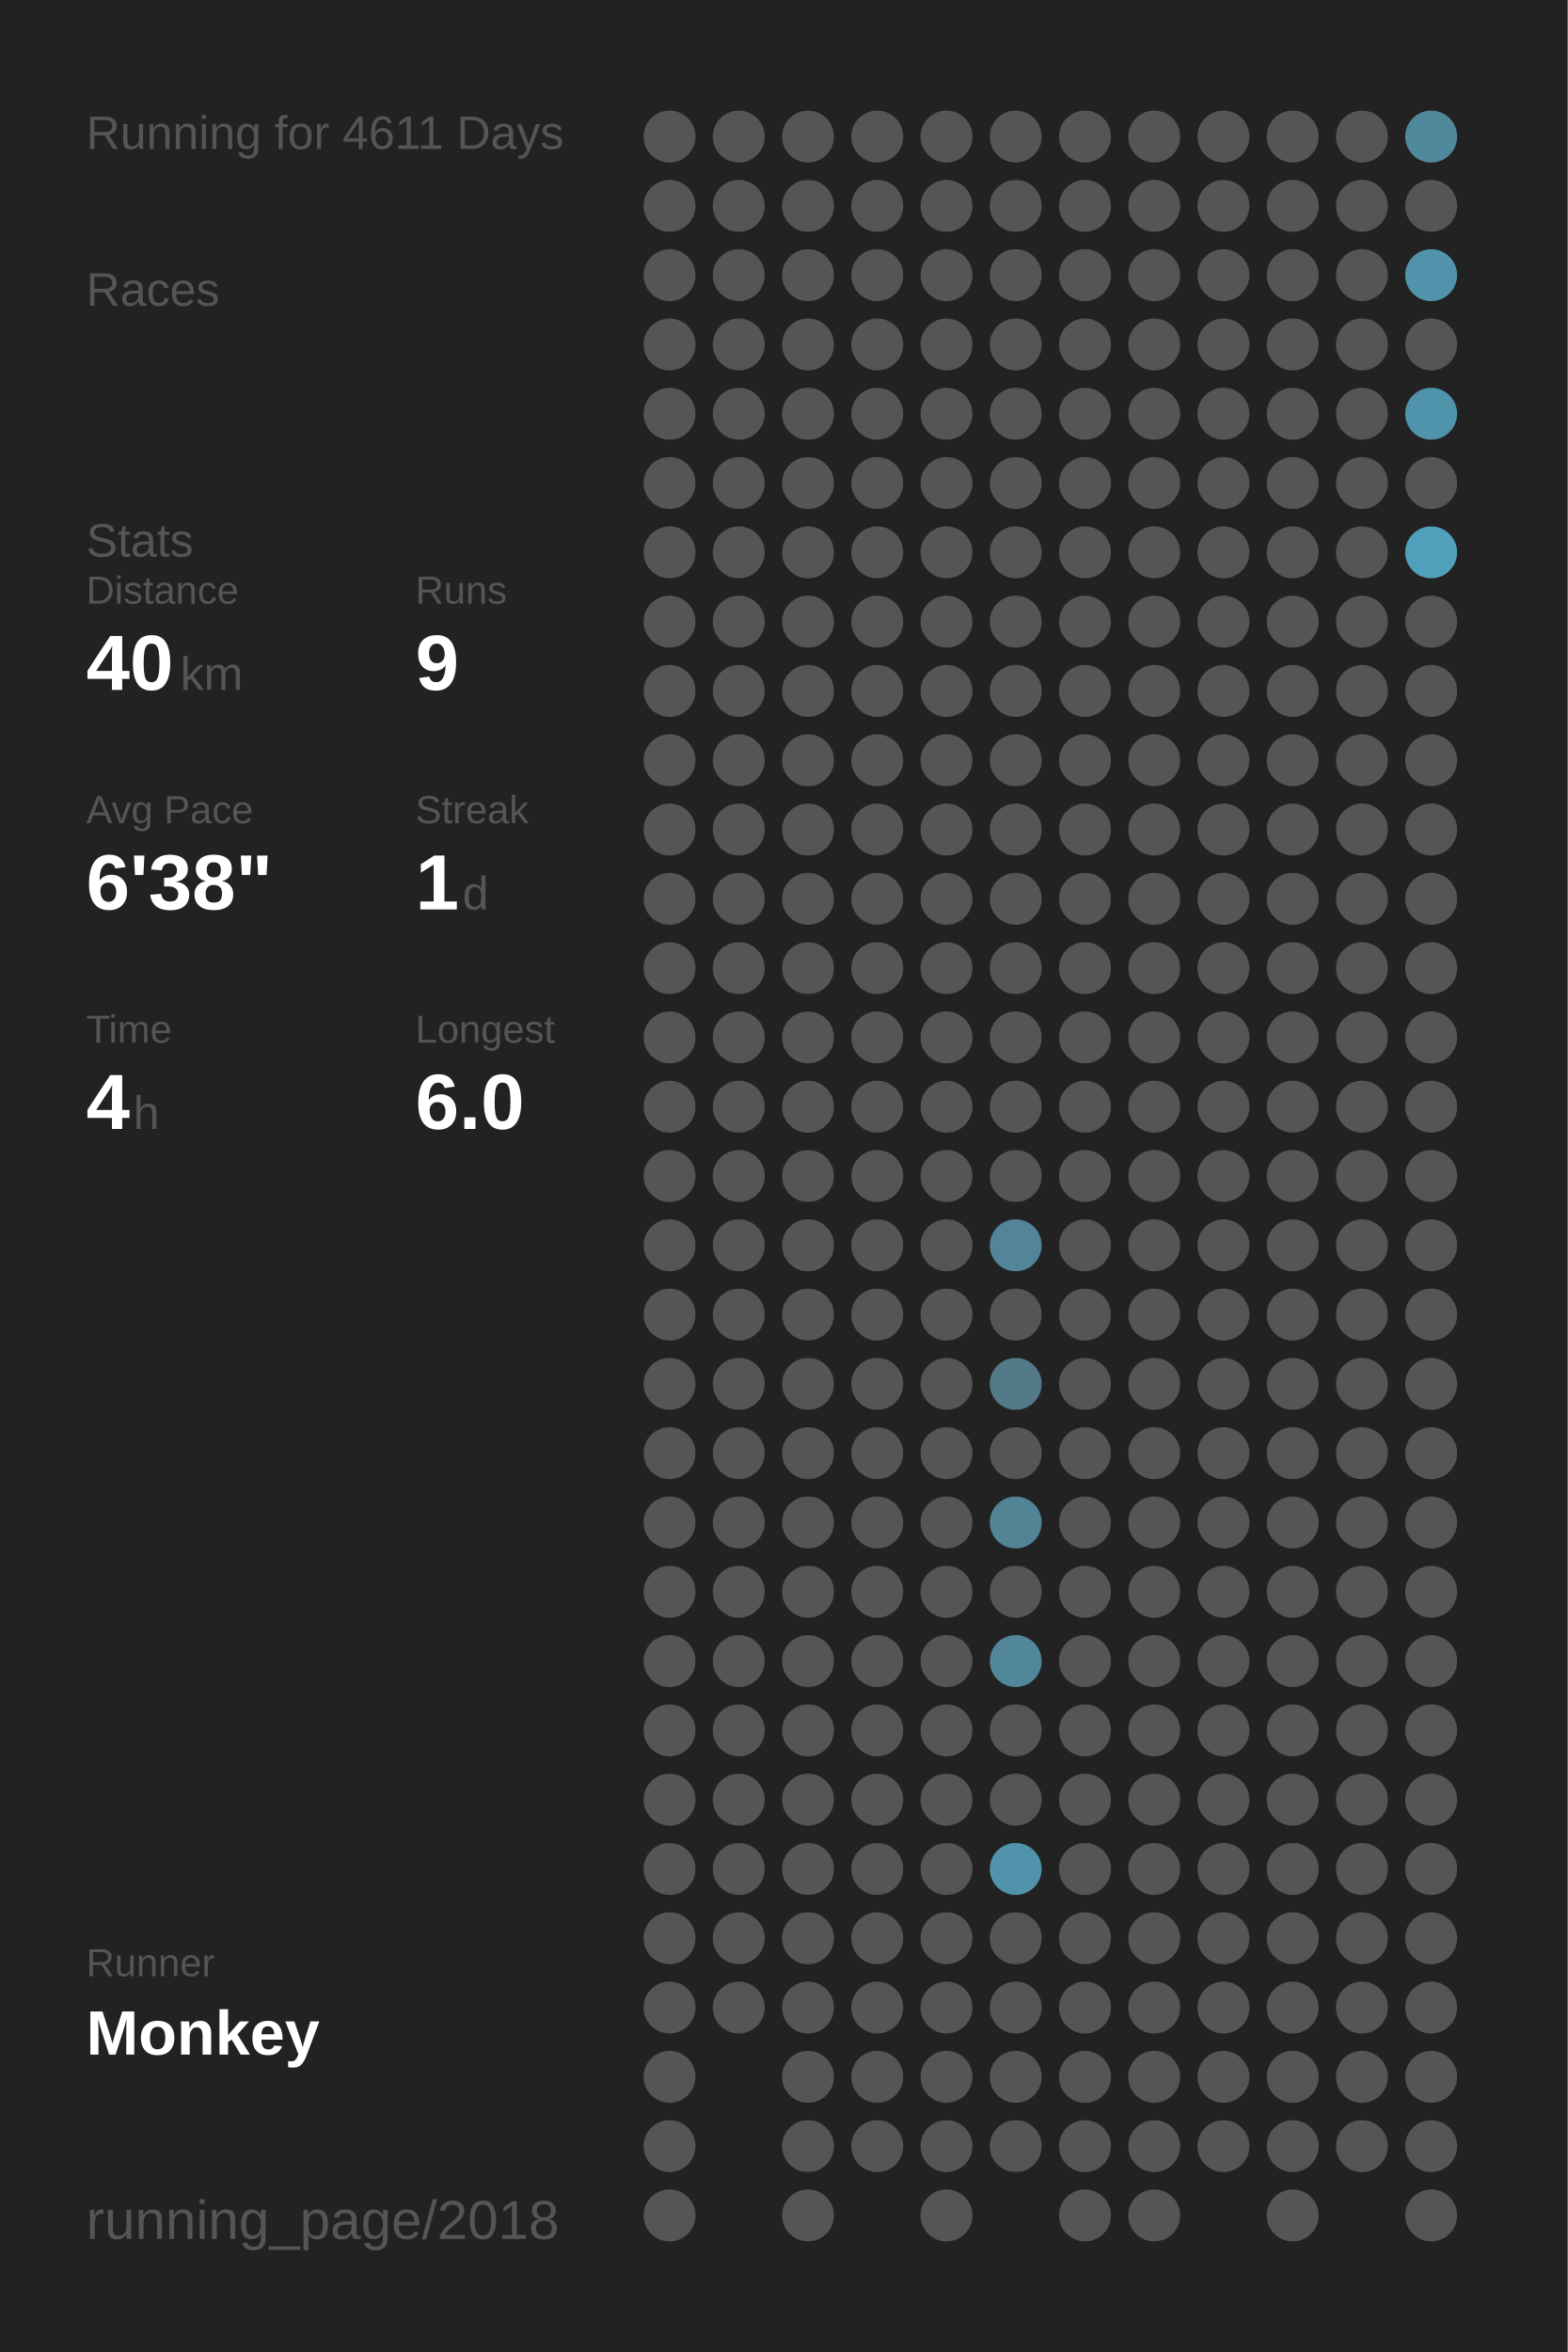
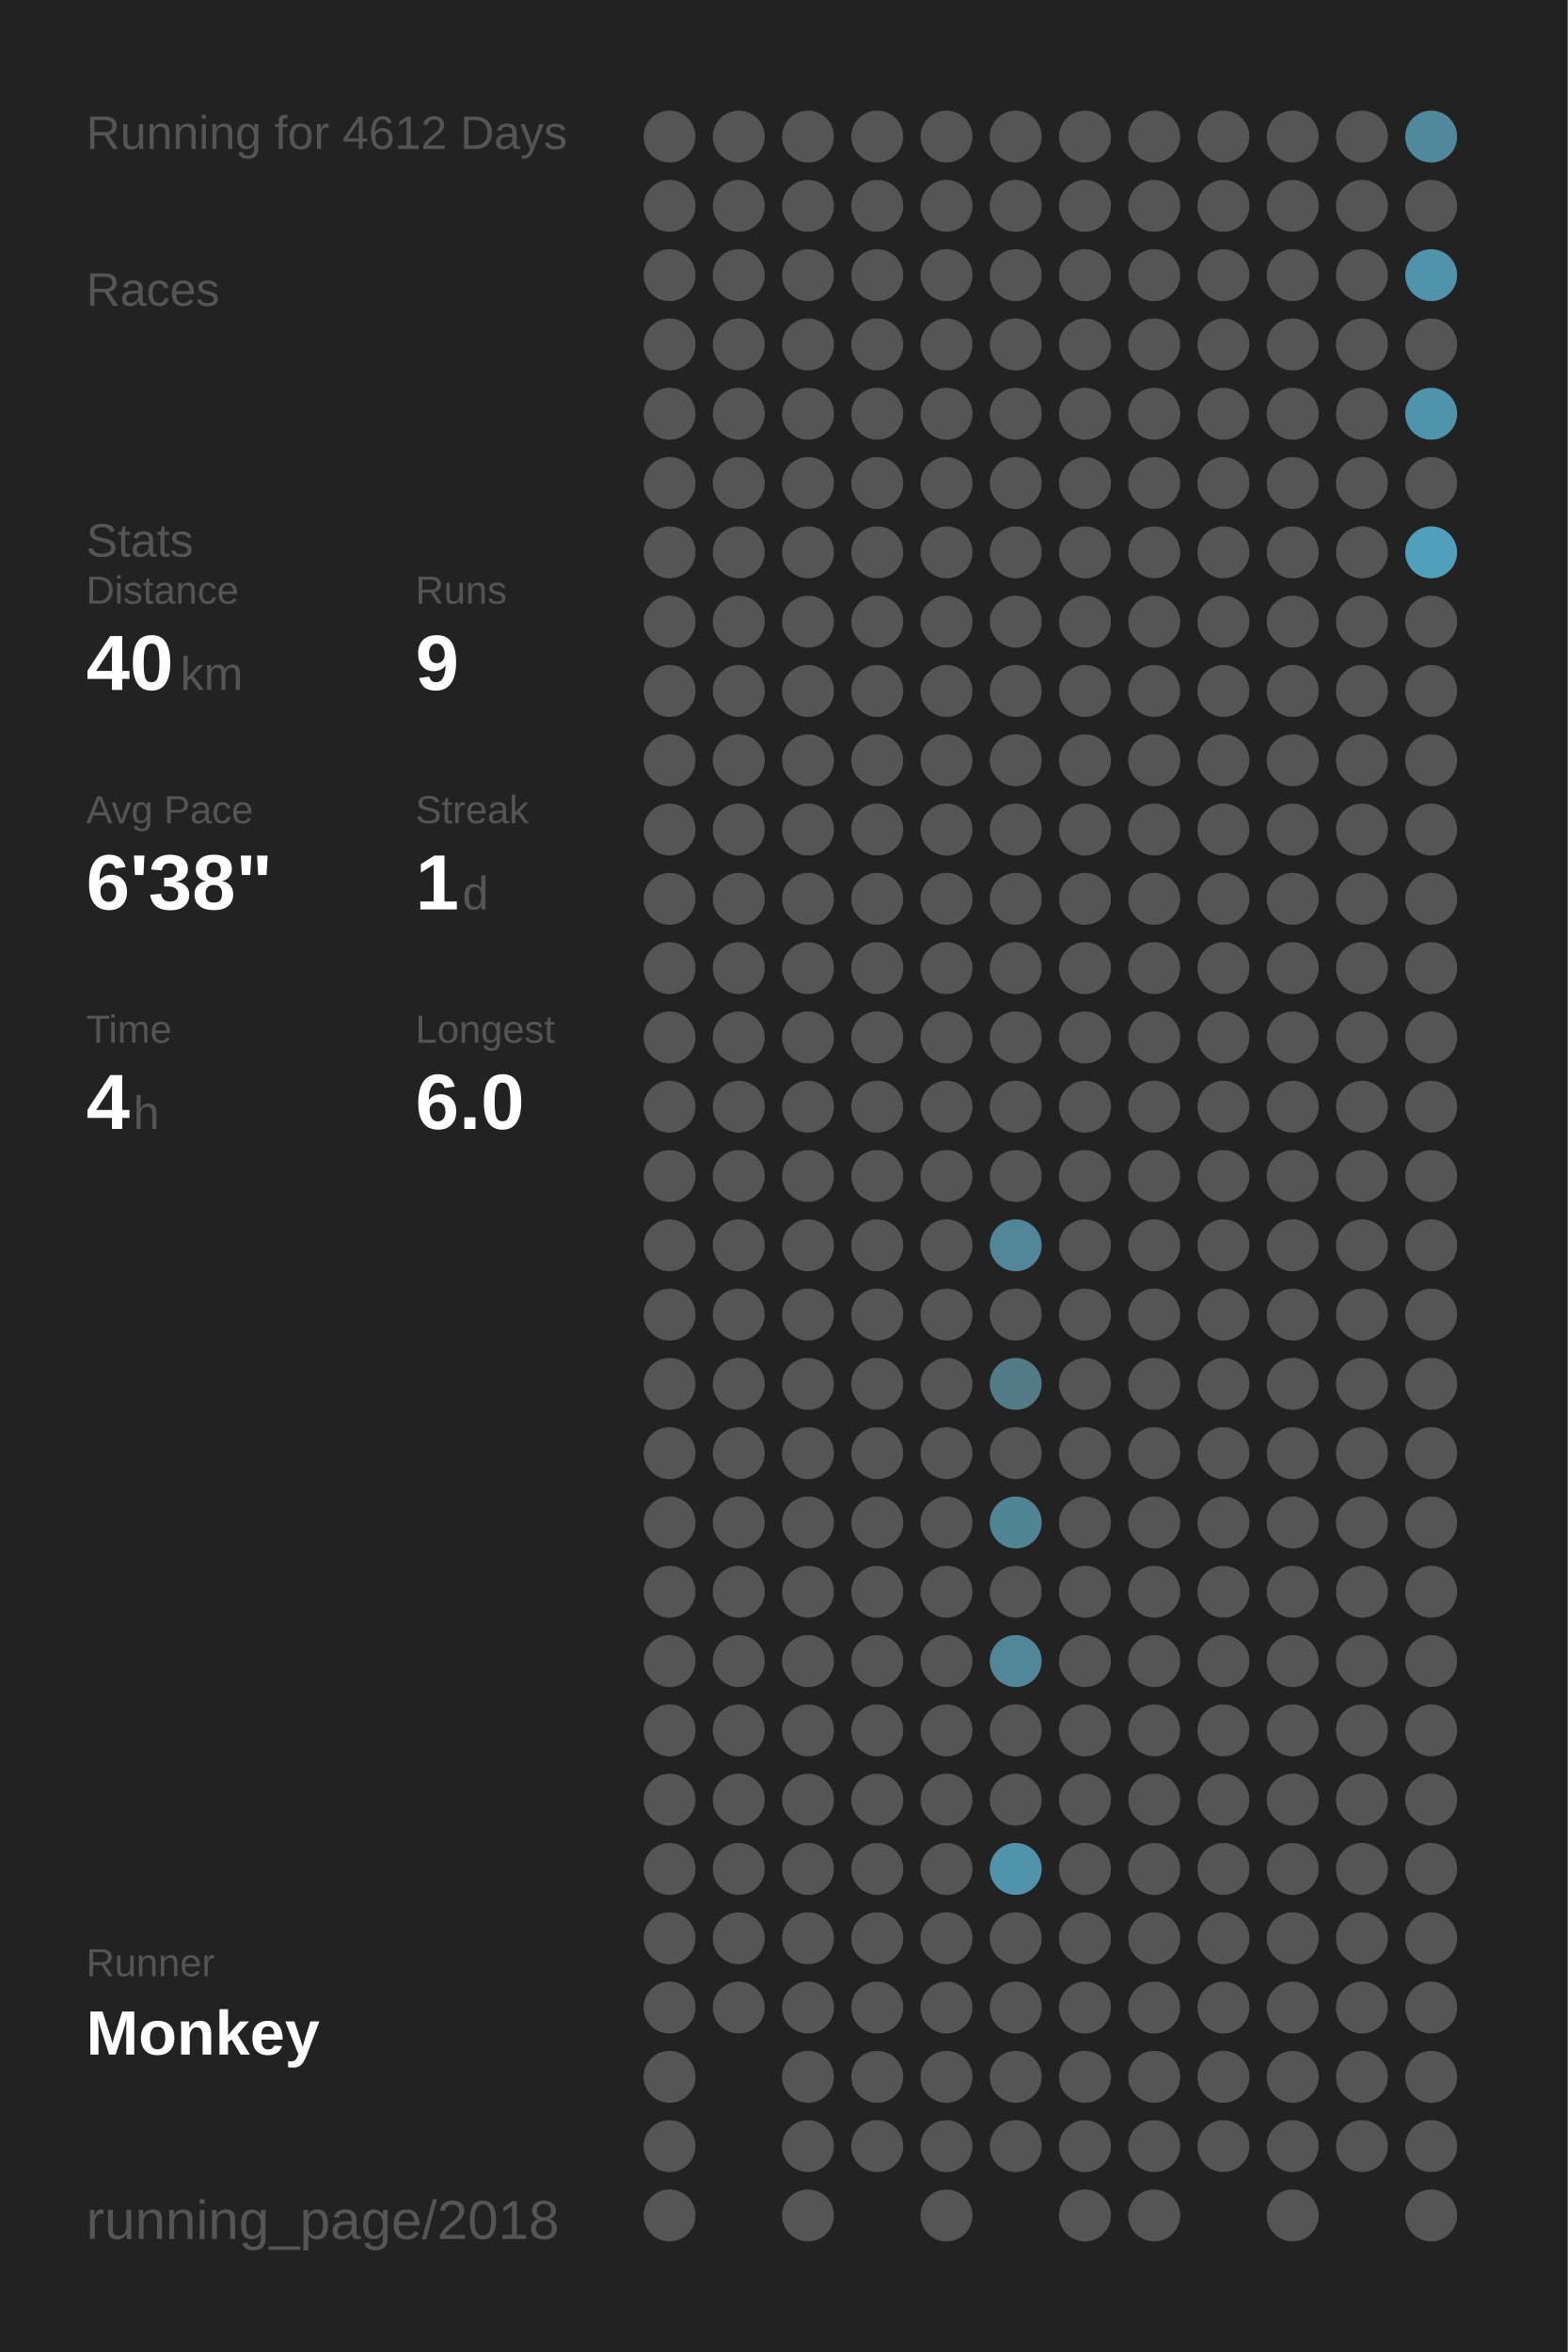
<svg xmlns="http://www.w3.org/2000/svg" baseProfile="full" height="300mm" version="1.1" viewBox="0,0,200,300" width="200mm">
  <defs />
  <rect fill="#222222" height="300" width="200" x="0" y="0" />
-   <text fill="#555555" style="font-size:6px; font-family:Arial;" x="11" y="19">Running for 4611 Days</text>
+   <text fill="#555555" style="font-size:6px; font-family:Arial;" x="11" y="19">Running for 4612 Days</text>
  <text fill="#555555" style="font-size:6px; font-family:Arial;" x="11" y="39">Races</text>
  <text fill="#555555" style="font-size:6px; font-family:Arial;" x="11" y="71">Stats</text>
  <text fill="#555555" style="font-size:5px; font-family:Arial;" x="11" y="77">Distance</text>
  <text fill="#FFFFFF" style="font-size:10px; font-family:Arial; font-weight:bold;" x="11" y="88">40</text>
  <text fill="#555555" style="font-size:6px; font-family:Arial;" x="23" y="88">km</text>
  <text fill="#555555" style="font-size:5px; font-family:Arial;" x="53" y="77">Runs</text>
  <text fill="#FFFFFF" style="font-size:10px; font-family:Arial; font-weight:bold;" x="53" y="88">9</text>
  <text fill="#555555" style="font-size:5px; font-family:Arial;" x="11" y="105">Avg Pace</text>
  <text fill="#FFFFFF" style="font-size:10px; font-family:Arial; font-weight:bold;" x="11" y="116">6'38"</text>
  <text fill="#555555" style="font-size:5px; font-family:Arial;" x="53" y="105">Streak</text>
  <text fill="#FFFFFF" style="font-size:10px; font-family:Arial; font-weight:bold;" x="53" y="116">1</text>
  <text fill="#555555" style="font-size:6px; font-family:Arial;" x="59" y="116">d</text>
  <text fill="#555555" style="font-size:5px; font-family:Arial;" x="11" y="133">Time</text>
  <text fill="#FFFFFF" style="font-size:10px; font-family:Arial; font-weight:bold;" x="11" y="144">4</text>
  <text fill="#555555" style="font-size:6px; font-family:Arial;" x="17" y="144">h</text>
  <text fill="#555555" style="font-size:5px; font-family:Arial;" x="53" y="133">Longest</text>
  <text fill="#FFFFFF" style="font-size:10px; font-family:Arial; font-weight:bold;" x="53" y="144">6.0</text>
  <text fill="#555555" style="font-size:5px; font-family:Arial;" x="11" y="252.065">Runner</text>
  <text fill="#FFFFFF" style="font-size:8px; font-family:Arial; font-weight:bold;" x="11" y="262.065">Monkey</text>
  <text fill="#555555" style="font-size:7px; font-family:Arial;" x="11" y="285.581">running_page/2018</text>
  <circle cx="85.417" cy="17.419" fill="#555555" r="3.312" />
  <circle cx="85.417" cy="26.258" fill="#555555" r="3.312" />
  <circle cx="85.417" cy="35.097" fill="#555555" r="3.312" />
  <circle cx="85.417" cy="43.935" fill="#555555" r="3.312" />
  <circle cx="85.417" cy="52.774" fill="#555555" r="3.312" />
  <circle cx="85.417" cy="61.613" fill="#555555" r="3.312" />
  <circle cx="85.417" cy="70.452" fill="#555555" r="3.312" />
  <circle cx="85.417" cy="79.29" fill="#555555" r="3.312" />
  <circle cx="85.417" cy="88.129" fill="#555555" r="3.312" />
  <circle cx="85.417" cy="96.968" fill="#555555" r="3.312" />
  <circle cx="85.417" cy="105.806" fill="#555555" r="3.312" />
  <circle cx="85.417" cy="114.645" fill="#555555" r="3.312" />
  <circle cx="85.417" cy="123.484" fill="#555555" r="3.312" />
  <circle cx="85.417" cy="132.323" fill="#555555" r="3.312" />
  <circle cx="85.417" cy="141.161" fill="#555555" r="3.312" />
  <circle cx="85.417" cy="150" fill="#555555" r="3.312" />
  <circle cx="85.417" cy="158.839" fill="#555555" r="3.312" />
  <circle cx="85.417" cy="167.677" fill="#555555" r="3.312" />
  <circle cx="85.417" cy="176.516" fill="#555555" r="3.312" />
  <circle cx="85.417" cy="185.355" fill="#555555" r="3.312" />
  <circle cx="85.417" cy="194.194" fill="#555555" r="3.312" />
  <circle cx="85.417" cy="203.032" fill="#555555" r="3.312" />
  <circle cx="85.417" cy="211.871" fill="#555555" r="3.312" />
  <circle cx="85.417" cy="220.71" fill="#555555" r="3.312" />
  <circle cx="85.417" cy="229.548" fill="#555555" r="3.312" />
  <circle cx="85.417" cy="238.387" fill="#555555" r="3.312" />
  <circle cx="85.417" cy="247.226" fill="#555555" r="3.312" />
  <circle cx="85.417" cy="256.065" fill="#555555" r="3.312" />
  <circle cx="85.417" cy="264.903" fill="#555555" r="3.312" />
  <circle cx="85.417" cy="273.742" fill="#555555" r="3.312" />
  <circle cx="85.417" cy="282.581" fill="#555555" r="3.312" />
  <circle cx="94.25" cy="17.419" fill="#555555" r="3.312" />
  <circle cx="94.25" cy="26.258" fill="#555555" r="3.312" />
  <circle cx="94.25" cy="35.097" fill="#555555" r="3.312" />
  <circle cx="94.25" cy="43.935" fill="#555555" r="3.312" />
  <circle cx="94.25" cy="52.774" fill="#555555" r="3.312" />
  <circle cx="94.25" cy="61.613" fill="#555555" r="3.312" />
  <circle cx="94.25" cy="70.452" fill="#555555" r="3.312" />
  <circle cx="94.25" cy="79.29" fill="#555555" r="3.312" />
  <circle cx="94.25" cy="88.129" fill="#555555" r="3.312" />
  <circle cx="94.25" cy="96.968" fill="#555555" r="3.312" />
  <circle cx="94.25" cy="105.806" fill="#555555" r="3.312" />
  <circle cx="94.25" cy="114.645" fill="#555555" r="3.312" />
  <circle cx="94.25" cy="123.484" fill="#555555" r="3.312" />
  <circle cx="94.25" cy="132.323" fill="#555555" r="3.312" />
  <circle cx="94.25" cy="141.161" fill="#555555" r="3.312" />
  <circle cx="94.25" cy="150" fill="#555555" r="3.312" />
  <circle cx="94.25" cy="158.839" fill="#555555" r="3.312" />
  <circle cx="94.25" cy="167.677" fill="#555555" r="3.312" />
  <circle cx="94.25" cy="176.516" fill="#555555" r="3.312" />
  <circle cx="94.25" cy="185.355" fill="#555555" r="3.312" />
  <circle cx="94.25" cy="194.194" fill="#555555" r="3.312" />
  <circle cx="94.25" cy="203.032" fill="#555555" r="3.312" />
  <circle cx="94.25" cy="211.871" fill="#555555" r="3.312" />
  <circle cx="94.25" cy="220.71" fill="#555555" r="3.312" />
  <circle cx="94.25" cy="229.548" fill="#555555" r="3.312" />
  <circle cx="94.25" cy="238.387" fill="#555555" r="3.312" />
  <circle cx="94.25" cy="247.226" fill="#555555" r="3.312" />
  <circle cx="94.25" cy="256.065" fill="#555555" r="3.312" />
  <circle cx="103.083" cy="17.419" fill="#555555" r="3.312" />
  <circle cx="103.083" cy="26.258" fill="#555555" r="3.312" />
  <circle cx="103.083" cy="35.097" fill="#555555" r="3.312" />
  <circle cx="103.083" cy="43.935" fill="#555555" r="3.312" />
  <circle cx="103.083" cy="52.774" fill="#555555" r="3.312" />
  <circle cx="103.083" cy="61.613" fill="#555555" r="3.312" />
  <circle cx="103.083" cy="70.452" fill="#555555" r="3.312" />
  <circle cx="103.083" cy="79.29" fill="#555555" r="3.312" />
  <circle cx="103.083" cy="88.129" fill="#555555" r="3.312" />
  <circle cx="103.083" cy="96.968" fill="#555555" r="3.312" />
  <circle cx="103.083" cy="105.806" fill="#555555" r="3.312" />
  <circle cx="103.083" cy="114.645" fill="#555555" r="3.312" />
  <circle cx="103.083" cy="123.484" fill="#555555" r="3.312" />
  <circle cx="103.083" cy="132.323" fill="#555555" r="3.312" />
  <circle cx="103.083" cy="141.161" fill="#555555" r="3.312" />
  <circle cx="103.083" cy="150" fill="#555555" r="3.312" />
  <circle cx="103.083" cy="158.839" fill="#555555" r="3.312" />
  <circle cx="103.083" cy="167.677" fill="#555555" r="3.312" />
  <circle cx="103.083" cy="176.516" fill="#555555" r="3.312" />
  <circle cx="103.083" cy="185.355" fill="#555555" r="3.312" />
  <circle cx="103.083" cy="194.194" fill="#555555" r="3.312" />
  <circle cx="103.083" cy="203.032" fill="#555555" r="3.312" />
  <circle cx="103.083" cy="211.871" fill="#555555" r="3.312" />
  <circle cx="103.083" cy="220.71" fill="#555555" r="3.312" />
  <circle cx="103.083" cy="229.548" fill="#555555" r="3.312" />
  <circle cx="103.083" cy="238.387" fill="#555555" r="3.312" />
  <circle cx="103.083" cy="247.226" fill="#555555" r="3.312" />
  <circle cx="103.083" cy="256.065" fill="#555555" r="3.312" />
  <circle cx="103.083" cy="264.903" fill="#555555" r="3.312" />
  <circle cx="103.083" cy="273.742" fill="#555555" r="3.312" />
  <circle cx="103.083" cy="282.581" fill="#555555" r="3.312" />
  <circle cx="111.917" cy="17.419" fill="#555555" r="3.312" />
  <circle cx="111.917" cy="26.258" fill="#555555" r="3.312" />
  <circle cx="111.917" cy="35.097" fill="#555555" r="3.312" />
  <circle cx="111.917" cy="43.935" fill="#555555" r="3.312" />
  <circle cx="111.917" cy="52.774" fill="#555555" r="3.312" />
  <circle cx="111.917" cy="61.613" fill="#555555" r="3.312" />
  <circle cx="111.917" cy="70.452" fill="#555555" r="3.312" />
  <circle cx="111.917" cy="79.29" fill="#555555" r="3.312" />
  <circle cx="111.917" cy="88.129" fill="#555555" r="3.312" />
  <circle cx="111.917" cy="96.968" fill="#555555" r="3.312" />
  <circle cx="111.917" cy="105.806" fill="#555555" r="3.312" />
  <circle cx="111.917" cy="114.645" fill="#555555" r="3.312" />
  <circle cx="111.917" cy="123.484" fill="#555555" r="3.312" />
  <circle cx="111.917" cy="132.323" fill="#555555" r="3.312" />
  <circle cx="111.917" cy="141.161" fill="#555555" r="3.312" />
  <circle cx="111.917" cy="150" fill="#555555" r="3.312" />
  <circle cx="111.917" cy="158.839" fill="#555555" r="3.312" />
  <circle cx="111.917" cy="167.677" fill="#555555" r="3.312" />
  <circle cx="111.917" cy="176.516" fill="#555555" r="3.312" />
  <circle cx="111.917" cy="185.355" fill="#555555" r="3.312" />
  <circle cx="111.917" cy="194.194" fill="#555555" r="3.312" />
  <circle cx="111.917" cy="203.032" fill="#555555" r="3.312" />
  <circle cx="111.917" cy="211.871" fill="#555555" r="3.312" />
  <circle cx="111.917" cy="220.71" fill="#555555" r="3.312" />
  <circle cx="111.917" cy="229.548" fill="#555555" r="3.312" />
  <circle cx="111.917" cy="238.387" fill="#555555" r="3.312" />
  <circle cx="111.917" cy="247.226" fill="#555555" r="3.312" />
  <circle cx="111.917" cy="256.065" fill="#555555" r="3.312" />
  <circle cx="111.917" cy="264.903" fill="#555555" r="3.312" />
  <circle cx="111.917" cy="273.742" fill="#555555" r="3.312" />
  <circle cx="120.75" cy="17.419" fill="#555555" r="3.312" />
  <circle cx="120.75" cy="26.258" fill="#555555" r="3.312" />
  <circle cx="120.75" cy="35.097" fill="#555555" r="3.312" />
  <circle cx="120.75" cy="43.935" fill="#555555" r="3.312" />
  <circle cx="120.75" cy="52.774" fill="#555555" r="3.312" />
  <circle cx="120.75" cy="61.613" fill="#555555" r="3.312" />
  <circle cx="120.75" cy="70.452" fill="#555555" r="3.312" />
  <circle cx="120.75" cy="79.29" fill="#555555" r="3.312" />
  <circle cx="120.75" cy="88.129" fill="#555555" r="3.312" />
  <circle cx="120.75" cy="96.968" fill="#555555" r="3.312" />
  <circle cx="120.75" cy="105.806" fill="#555555" r="3.312" />
  <circle cx="120.75" cy="114.645" fill="#555555" r="3.312" />
  <circle cx="120.75" cy="123.484" fill="#555555" r="3.312" />
  <circle cx="120.75" cy="132.323" fill="#555555" r="3.312" />
  <circle cx="120.75" cy="141.161" fill="#555555" r="3.312" />
  <circle cx="120.75" cy="150" fill="#555555" r="3.312" />
  <circle cx="120.75" cy="158.839" fill="#555555" r="3.312" />
  <circle cx="120.75" cy="167.677" fill="#555555" r="3.312" />
  <circle cx="120.75" cy="176.516" fill="#555555" r="3.312" />
  <circle cx="120.75" cy="185.355" fill="#555555" r="3.312" />
  <circle cx="120.75" cy="194.194" fill="#555555" r="3.312" />
  <circle cx="120.75" cy="203.032" fill="#555555" r="3.312" />
  <circle cx="120.75" cy="211.871" fill="#555555" r="3.312" />
  <circle cx="120.75" cy="220.71" fill="#555555" r="3.312" />
  <circle cx="120.75" cy="229.548" fill="#555555" r="3.312" />
  <circle cx="120.75" cy="238.387" fill="#555555" r="3.312" />
  <circle cx="120.75" cy="247.226" fill="#555555" r="3.312" />
  <circle cx="120.75" cy="256.065" fill="#555555" r="3.312" />
  <circle cx="120.75" cy="264.903" fill="#555555" r="3.312" />
  <circle cx="120.75" cy="273.742" fill="#555555" r="3.312" />
  <circle cx="120.75" cy="282.581" fill="#555555" r="3.312" />
  <circle cx="129.583" cy="17.419" fill="#555555" r="3.312" />
  <circle cx="129.583" cy="26.258" fill="#555555" r="3.312" />
  <circle cx="129.583" cy="35.097" fill="#555555" r="3.312" />
  <circle cx="129.583" cy="43.935" fill="#555555" r="3.312" />
  <circle cx="129.583" cy="52.774" fill="#555555" r="3.312" />
  <circle cx="129.583" cy="61.613" fill="#555555" r="3.312" />
  <circle cx="129.583" cy="70.452" fill="#555555" r="3.312" />
  <circle cx="129.583" cy="79.29" fill="#555555" r="3.312" />
  <circle cx="129.583" cy="88.129" fill="#555555" r="3.312" />
  <circle cx="129.583" cy="96.968" fill="#555555" r="3.312" />
  <circle cx="129.583" cy="105.806" fill="#555555" r="3.312" />
  <circle cx="129.583" cy="114.645" fill="#555555" r="3.312" />
  <circle cx="129.583" cy="123.484" fill="#555555" r="3.312" />
  <circle cx="129.583" cy="132.323" fill="#555555" r="3.312" />
  <circle cx="129.583" cy="141.161" fill="#555555" r="3.312" />
  <circle cx="129.583" cy="150" fill="#555555" r="3.312" />
  <circle cx="129.583" cy="158.839" fill="#518597" r="3.312" />
  <circle cx="129.583" cy="167.677" fill="#555555" r="3.312" />
  <circle cx="129.583" cy="176.516" fill="#527a87" r="3.312" />
  <circle cx="129.583" cy="185.355" fill="#555555" r="3.312" />
  <circle cx="129.583" cy="194.194" fill="#518596" r="3.312" />
  <circle cx="129.583" cy="203.032" fill="#555555" r="3.312" />
  <circle cx="129.583" cy="211.871" fill="#518799" r="3.312" />
  <circle cx="129.583" cy="220.71" fill="#555555" r="3.312" />
  <circle cx="129.583" cy="229.548" fill="#555555" r="3.312" />
  <circle cx="129.583" cy="238.387" fill="#5093aa" r="3.312" />
  <circle cx="129.583" cy="247.226" fill="#555555" r="3.312" />
  <circle cx="129.583" cy="256.065" fill="#555555" r="3.312" />
  <circle cx="129.583" cy="264.903" fill="#555555" r="3.312" />
  <circle cx="129.583" cy="273.742" fill="#555555" r="3.312" />
  <circle cx="138.417" cy="17.419" fill="#555555" r="3.312" />
  <circle cx="138.417" cy="26.258" fill="#555555" r="3.312" />
  <circle cx="138.417" cy="35.097" fill="#555555" r="3.312" />
  <circle cx="138.417" cy="43.935" fill="#555555" r="3.312" />
  <circle cx="138.417" cy="52.774" fill="#555555" r="3.312" />
  <circle cx="138.417" cy="61.613" fill="#555555" r="3.312" />
  <circle cx="138.417" cy="70.452" fill="#555555" r="3.312" />
  <circle cx="138.417" cy="79.29" fill="#555555" r="3.312" />
  <circle cx="138.417" cy="88.129" fill="#555555" r="3.312" />
  <circle cx="138.417" cy="96.968" fill="#555555" r="3.312" />
  <circle cx="138.417" cy="105.806" fill="#555555" r="3.312" />
  <circle cx="138.417" cy="114.645" fill="#555555" r="3.312" />
  <circle cx="138.417" cy="123.484" fill="#555555" r="3.312" />
  <circle cx="138.417" cy="132.323" fill="#555555" r="3.312" />
  <circle cx="138.417" cy="141.161" fill="#555555" r="3.312" />
  <circle cx="138.417" cy="150" fill="#555555" r="3.312" />
  <circle cx="138.417" cy="158.839" fill="#555555" r="3.312" />
  <circle cx="138.417" cy="167.677" fill="#555555" r="3.312" />
  <circle cx="138.417" cy="176.516" fill="#555555" r="3.312" />
  <circle cx="138.417" cy="185.355" fill="#555555" r="3.312" />
  <circle cx="138.417" cy="194.194" fill="#555555" r="3.312" />
  <circle cx="138.417" cy="203.032" fill="#555555" r="3.312" />
  <circle cx="138.417" cy="211.871" fill="#555555" r="3.312" />
  <circle cx="138.417" cy="220.71" fill="#555555" r="3.312" />
  <circle cx="138.417" cy="229.548" fill="#555555" r="3.312" />
  <circle cx="138.417" cy="238.387" fill="#555555" r="3.312" />
  <circle cx="138.417" cy="247.226" fill="#555555" r="3.312" />
  <circle cx="138.417" cy="256.065" fill="#555555" r="3.312" />
  <circle cx="138.417" cy="264.903" fill="#555555" r="3.312" />
  <circle cx="138.417" cy="273.742" fill="#555555" r="3.312" />
  <circle cx="138.417" cy="282.581" fill="#555555" r="3.312" />
  <circle cx="147.25" cy="17.419" fill="#555555" r="3.312" />
  <circle cx="147.25" cy="26.258" fill="#555555" r="3.312" />
  <circle cx="147.25" cy="35.097" fill="#555555" r="3.312" />
  <circle cx="147.25" cy="43.935" fill="#555555" r="3.312" />
  <circle cx="147.25" cy="52.774" fill="#555555" r="3.312" />
  <circle cx="147.25" cy="61.613" fill="#555555" r="3.312" />
  <circle cx="147.25" cy="70.452" fill="#555555" r="3.312" />
  <circle cx="147.25" cy="79.29" fill="#555555" r="3.312" />
  <circle cx="147.25" cy="88.129" fill="#555555" r="3.312" />
  <circle cx="147.25" cy="96.968" fill="#555555" r="3.312" />
  <circle cx="147.25" cy="105.806" fill="#555555" r="3.312" />
  <circle cx="147.25" cy="114.645" fill="#555555" r="3.312" />
  <circle cx="147.25" cy="123.484" fill="#555555" r="3.312" />
  <circle cx="147.25" cy="132.323" fill="#555555" r="3.312" />
  <circle cx="147.25" cy="141.161" fill="#555555" r="3.312" />
  <circle cx="147.25" cy="150" fill="#555555" r="3.312" />
  <circle cx="147.25" cy="158.839" fill="#555555" r="3.312" />
  <circle cx="147.25" cy="167.677" fill="#555555" r="3.312" />
  <circle cx="147.25" cy="176.516" fill="#555555" r="3.312" />
  <circle cx="147.25" cy="185.355" fill="#555555" r="3.312" />
  <circle cx="147.25" cy="194.194" fill="#555555" r="3.312" />
  <circle cx="147.25" cy="203.032" fill="#555555" r="3.312" />
  <circle cx="147.25" cy="211.871" fill="#555555" r="3.312" />
  <circle cx="147.25" cy="220.71" fill="#555555" r="3.312" />
  <circle cx="147.25" cy="229.548" fill="#555555" r="3.312" />
  <circle cx="147.25" cy="238.387" fill="#555555" r="3.312" />
  <circle cx="147.25" cy="247.226" fill="#555555" r="3.312" />
  <circle cx="147.25" cy="256.065" fill="#555555" r="3.312" />
  <circle cx="147.25" cy="264.903" fill="#555555" r="3.312" />
  <circle cx="147.25" cy="273.742" fill="#555555" r="3.312" />
  <circle cx="147.25" cy="282.581" fill="#555555" r="3.312" />
  <circle cx="156.083" cy="17.419" fill="#555555" r="3.312" />
  <circle cx="156.083" cy="26.258" fill="#555555" r="3.312" />
  <circle cx="156.083" cy="35.097" fill="#555555" r="3.312" />
  <circle cx="156.083" cy="43.935" fill="#555555" r="3.312" />
  <circle cx="156.083" cy="52.774" fill="#555555" r="3.312" />
  <circle cx="156.083" cy="61.613" fill="#555555" r="3.312" />
  <circle cx="156.083" cy="70.452" fill="#555555" r="3.312" />
  <circle cx="156.083" cy="79.29" fill="#555555" r="3.312" />
  <circle cx="156.083" cy="88.129" fill="#555555" r="3.312" />
  <circle cx="156.083" cy="96.968" fill="#555555" r="3.312" />
  <circle cx="156.083" cy="105.806" fill="#555555" r="3.312" />
  <circle cx="156.083" cy="114.645" fill="#555555" r="3.312" />
  <circle cx="156.083" cy="123.484" fill="#555555" r="3.312" />
  <circle cx="156.083" cy="132.323" fill="#555555" r="3.312" />
  <circle cx="156.083" cy="141.161" fill="#555555" r="3.312" />
  <circle cx="156.083" cy="150" fill="#555555" r="3.312" />
  <circle cx="156.083" cy="158.839" fill="#555555" r="3.312" />
  <circle cx="156.083" cy="167.677" fill="#555555" r="3.312" />
  <circle cx="156.083" cy="176.516" fill="#555555" r="3.312" />
  <circle cx="156.083" cy="185.355" fill="#555555" r="3.312" />
  <circle cx="156.083" cy="194.194" fill="#555555" r="3.312" />
  <circle cx="156.083" cy="203.032" fill="#555555" r="3.312" />
  <circle cx="156.083" cy="211.871" fill="#555555" r="3.312" />
  <circle cx="156.083" cy="220.71" fill="#555555" r="3.312" />
  <circle cx="156.083" cy="229.548" fill="#555555" r="3.312" />
  <circle cx="156.083" cy="238.387" fill="#555555" r="3.312" />
  <circle cx="156.083" cy="247.226" fill="#555555" r="3.312" />
  <circle cx="156.083" cy="256.065" fill="#555555" r="3.312" />
  <circle cx="156.083" cy="264.903" fill="#555555" r="3.312" />
  <circle cx="156.083" cy="273.742" fill="#555555" r="3.312" />
  <circle cx="164.917" cy="17.419" fill="#555555" r="3.312" />
  <circle cx="164.917" cy="26.258" fill="#555555" r="3.312" />
  <circle cx="164.917" cy="35.097" fill="#555555" r="3.312" />
  <circle cx="164.917" cy="43.935" fill="#555555" r="3.312" />
  <circle cx="164.917" cy="52.774" fill="#555555" r="3.312" />
  <circle cx="164.917" cy="61.613" fill="#555555" r="3.312" />
  <circle cx="164.917" cy="70.452" fill="#555555" r="3.312" />
  <circle cx="164.917" cy="79.29" fill="#555555" r="3.312" />
  <circle cx="164.917" cy="88.129" fill="#555555" r="3.312" />
  <circle cx="164.917" cy="96.968" fill="#555555" r="3.312" />
  <circle cx="164.917" cy="105.806" fill="#555555" r="3.312" />
  <circle cx="164.917" cy="114.645" fill="#555555" r="3.312" />
  <circle cx="164.917" cy="123.484" fill="#555555" r="3.312" />
  <circle cx="164.917" cy="132.323" fill="#555555" r="3.312" />
  <circle cx="164.917" cy="141.161" fill="#555555" r="3.312" />
  <circle cx="164.917" cy="150" fill="#555555" r="3.312" />
  <circle cx="164.917" cy="158.839" fill="#555555" r="3.312" />
  <circle cx="164.917" cy="167.677" fill="#555555" r="3.312" />
  <circle cx="164.917" cy="176.516" fill="#555555" r="3.312" />
  <circle cx="164.917" cy="185.355" fill="#555555" r="3.312" />
  <circle cx="164.917" cy="194.194" fill="#555555" r="3.312" />
  <circle cx="164.917" cy="203.032" fill="#555555" r="3.312" />
  <circle cx="164.917" cy="211.871" fill="#555555" r="3.312" />
  <circle cx="164.917" cy="220.71" fill="#555555" r="3.312" />
  <circle cx="164.917" cy="229.548" fill="#555555" r="3.312" />
  <circle cx="164.917" cy="238.387" fill="#555555" r="3.312" />
  <circle cx="164.917" cy="247.226" fill="#555555" r="3.312" />
  <circle cx="164.917" cy="256.065" fill="#555555" r="3.312" />
  <circle cx="164.917" cy="264.903" fill="#555555" r="3.312" />
  <circle cx="164.917" cy="273.742" fill="#555555" r="3.312" />
  <circle cx="164.917" cy="282.581" fill="#555555" r="3.312" />
  <circle cx="173.75" cy="17.419" fill="#555555" r="3.312" />
  <circle cx="173.75" cy="26.258" fill="#555555" r="3.312" />
  <circle cx="173.75" cy="35.097" fill="#555555" r="3.312" />
  <circle cx="173.75" cy="43.935" fill="#555555" r="3.312" />
  <circle cx="173.75" cy="52.774" fill="#555555" r="3.312" />
  <circle cx="173.75" cy="61.613" fill="#555555" r="3.312" />
  <circle cx="173.75" cy="70.452" fill="#555555" r="3.312" />
  <circle cx="173.75" cy="79.29" fill="#555555" r="3.312" />
  <circle cx="173.75" cy="88.129" fill="#555555" r="3.312" />
  <circle cx="173.75" cy="96.968" fill="#555555" r="3.312" />
  <circle cx="173.75" cy="105.806" fill="#555555" r="3.312" />
  <circle cx="173.75" cy="114.645" fill="#555555" r="3.312" />
  <circle cx="173.75" cy="123.484" fill="#555555" r="3.312" />
  <circle cx="173.75" cy="132.323" fill="#555555" r="3.312" />
  <circle cx="173.75" cy="141.161" fill="#555555" r="3.312" />
  <circle cx="173.75" cy="150" fill="#555555" r="3.312" />
  <circle cx="173.75" cy="158.839" fill="#555555" r="3.312" />
  <circle cx="173.75" cy="167.677" fill="#555555" r="3.312" />
  <circle cx="173.75" cy="176.516" fill="#555555" r="3.312" />
  <circle cx="173.75" cy="185.355" fill="#555555" r="3.312" />
  <circle cx="173.75" cy="194.194" fill="#555555" r="3.312" />
  <circle cx="173.75" cy="203.032" fill="#555555" r="3.312" />
  <circle cx="173.75" cy="211.871" fill="#555555" r="3.312" />
  <circle cx="173.75" cy="220.71" fill="#555555" r="3.312" />
  <circle cx="173.75" cy="229.548" fill="#555555" r="3.312" />
  <circle cx="173.75" cy="238.387" fill="#555555" r="3.312" />
  <circle cx="173.75" cy="247.226" fill="#555555" r="3.312" />
  <circle cx="173.75" cy="256.065" fill="#555555" r="3.312" />
  <circle cx="173.75" cy="264.903" fill="#555555" r="3.312" />
  <circle cx="173.75" cy="273.742" fill="#555555" r="3.312" />
  <circle cx="182.583" cy="17.419" fill="#51899c" r="3.312" />
  <circle cx="182.583" cy="26.258" fill="#555555" r="3.312" />
  <circle cx="182.583" cy="35.097" fill="#5093aa" r="3.312" />
  <circle cx="182.583" cy="43.935" fill="#555555" r="3.312" />
  <circle cx="182.583" cy="52.774" fill="#5094ab" r="3.312" />
  <circle cx="182.583" cy="61.613" fill="#555555" r="3.312" />
  <circle cx="182.583" cy="70.452" fill="#50a0bb" r="3.312" />
  <circle cx="182.583" cy="79.29" fill="#555555" r="3.312" />
  <circle cx="182.583" cy="88.129" fill="#555555" r="3.312" />
  <circle cx="182.583" cy="96.968" fill="#555555" r="3.312" />
  <circle cx="182.583" cy="105.806" fill="#555555" r="3.312" />
  <circle cx="182.583" cy="114.645" fill="#555555" r="3.312" />
  <circle cx="182.583" cy="123.484" fill="#555555" r="3.312" />
  <circle cx="182.583" cy="132.323" fill="#555555" r="3.312" />
  <circle cx="182.583" cy="141.161" fill="#555555" r="3.312" />
  <circle cx="182.583" cy="150" fill="#555555" r="3.312" />
  <circle cx="182.583" cy="158.839" fill="#555555" r="3.312" />
  <circle cx="182.583" cy="167.677" fill="#555555" r="3.312" />
  <circle cx="182.583" cy="176.516" fill="#555555" r="3.312" />
  <circle cx="182.583" cy="185.355" fill="#555555" r="3.312" />
  <circle cx="182.583" cy="194.194" fill="#555555" r="3.312" />
  <circle cx="182.583" cy="203.032" fill="#555555" r="3.312" />
  <circle cx="182.583" cy="211.871" fill="#555555" r="3.312" />
  <circle cx="182.583" cy="220.71" fill="#555555" r="3.312" />
  <circle cx="182.583" cy="229.548" fill="#555555" r="3.312" />
  <circle cx="182.583" cy="238.387" fill="#555555" r="3.312" />
  <circle cx="182.583" cy="247.226" fill="#555555" r="3.312" />
  <circle cx="182.583" cy="256.065" fill="#555555" r="3.312" />
  <circle cx="182.583" cy="264.903" fill="#555555" r="3.312" />
  <circle cx="182.583" cy="273.742" fill="#555555" r="3.312" />
  <circle cx="182.583" cy="282.581" fill="#555555" r="3.312" />
</svg>
